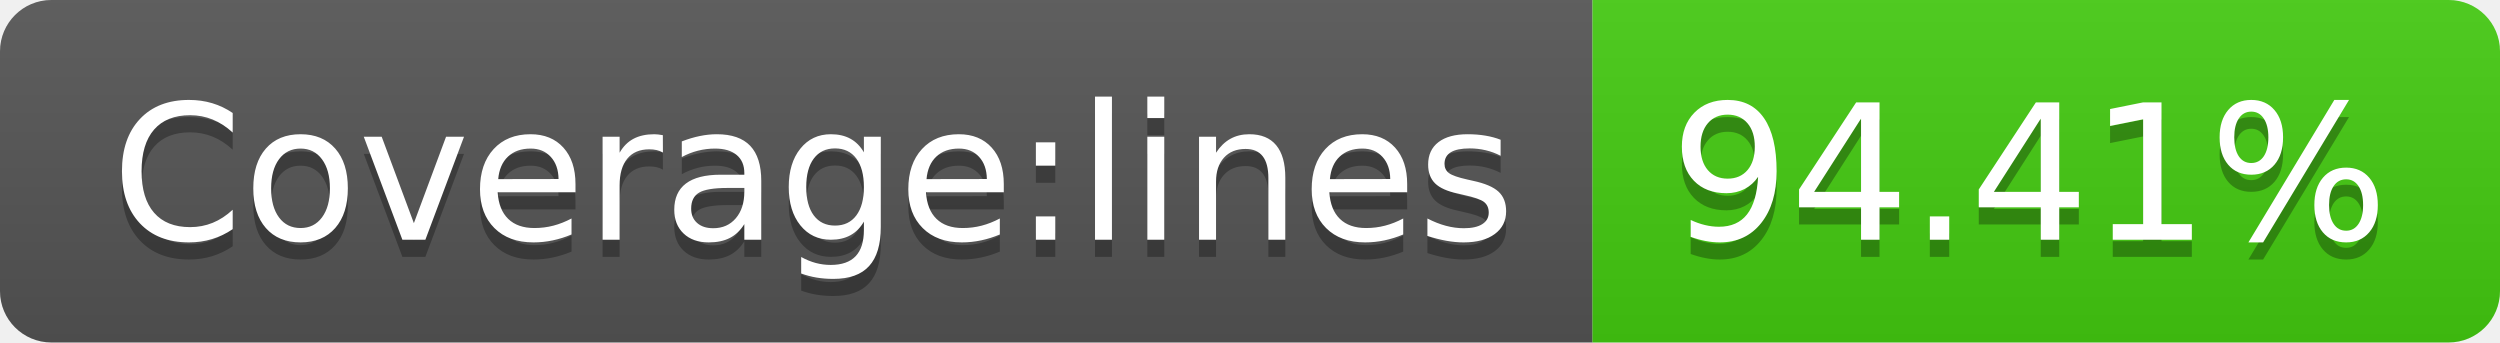
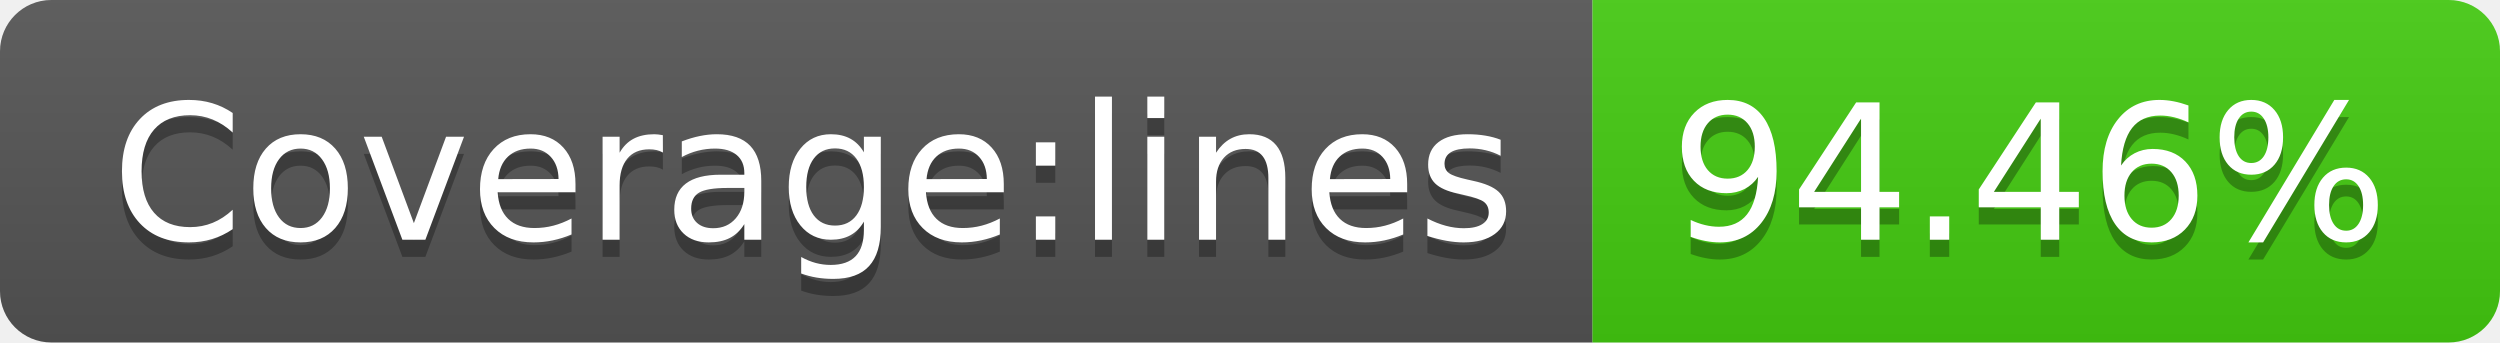
- <svg xmlns="http://www.w3.org/2000/svg" width="146" height="20" role="img" aria-label="Coverage:lines: 94.41%">
+ <svg xmlns="http://www.w3.org/2000/svg" width="146" height="20" role="img" aria-label="Coverage:lines: 94.46%">
  <linearGradient id="s" x2="0" y2="100%">
    <stop offset="0" stop-color="#bbb" stop-opacity=".1" />
    <stop offset="1" stop-opacity=".1" />
  </linearGradient>
  <clipPath id="r">
    <rect width="146" height="20" rx="3" fill="#fff" />
  </clipPath>
  <g clip-path="url(#r)">
    <rect width="93" height="20" fill="#555" />
    <rect x="93" width="53" height="20" fill="#4c1" />
    <rect width="146" height="20" fill="url(#s)" />
  </g>
  <g fill="#fff" text-anchor="middle" font-family="Verdana,Geneva,DejaVu Sans,sans-serif" text-rendering="geometricPrecision" font-size="110">
    <text aria-hidden="true" x="475" y="150" fill="#010101" fill-opacity=".3" transform="scale(.1)" textLength="830">Coverage:lines</text>
    <text x="475" y="140" transform="scale(.1)" fill="#fff" textLength="830">Coverage:lines</text>
-     <text aria-hidden="true" x="1185" y="150" fill="#010101" fill-opacity=".3" transform="scale(.1)" textLength="430">94.41%</text>
-     <text x="1185" y="140" transform="scale(.1)" fill="#fff" textLength="430">94.41%</text>
+     <text aria-hidden="true" x="1185" y="150" fill="#010101" fill-opacity=".3" transform="scale(.1)" textLength="430">94.46%</text>
+     <text x="1185" y="140" transform="scale(.1)" fill="#fff" textLength="430">94.46%</text>
  </g>
</svg>
